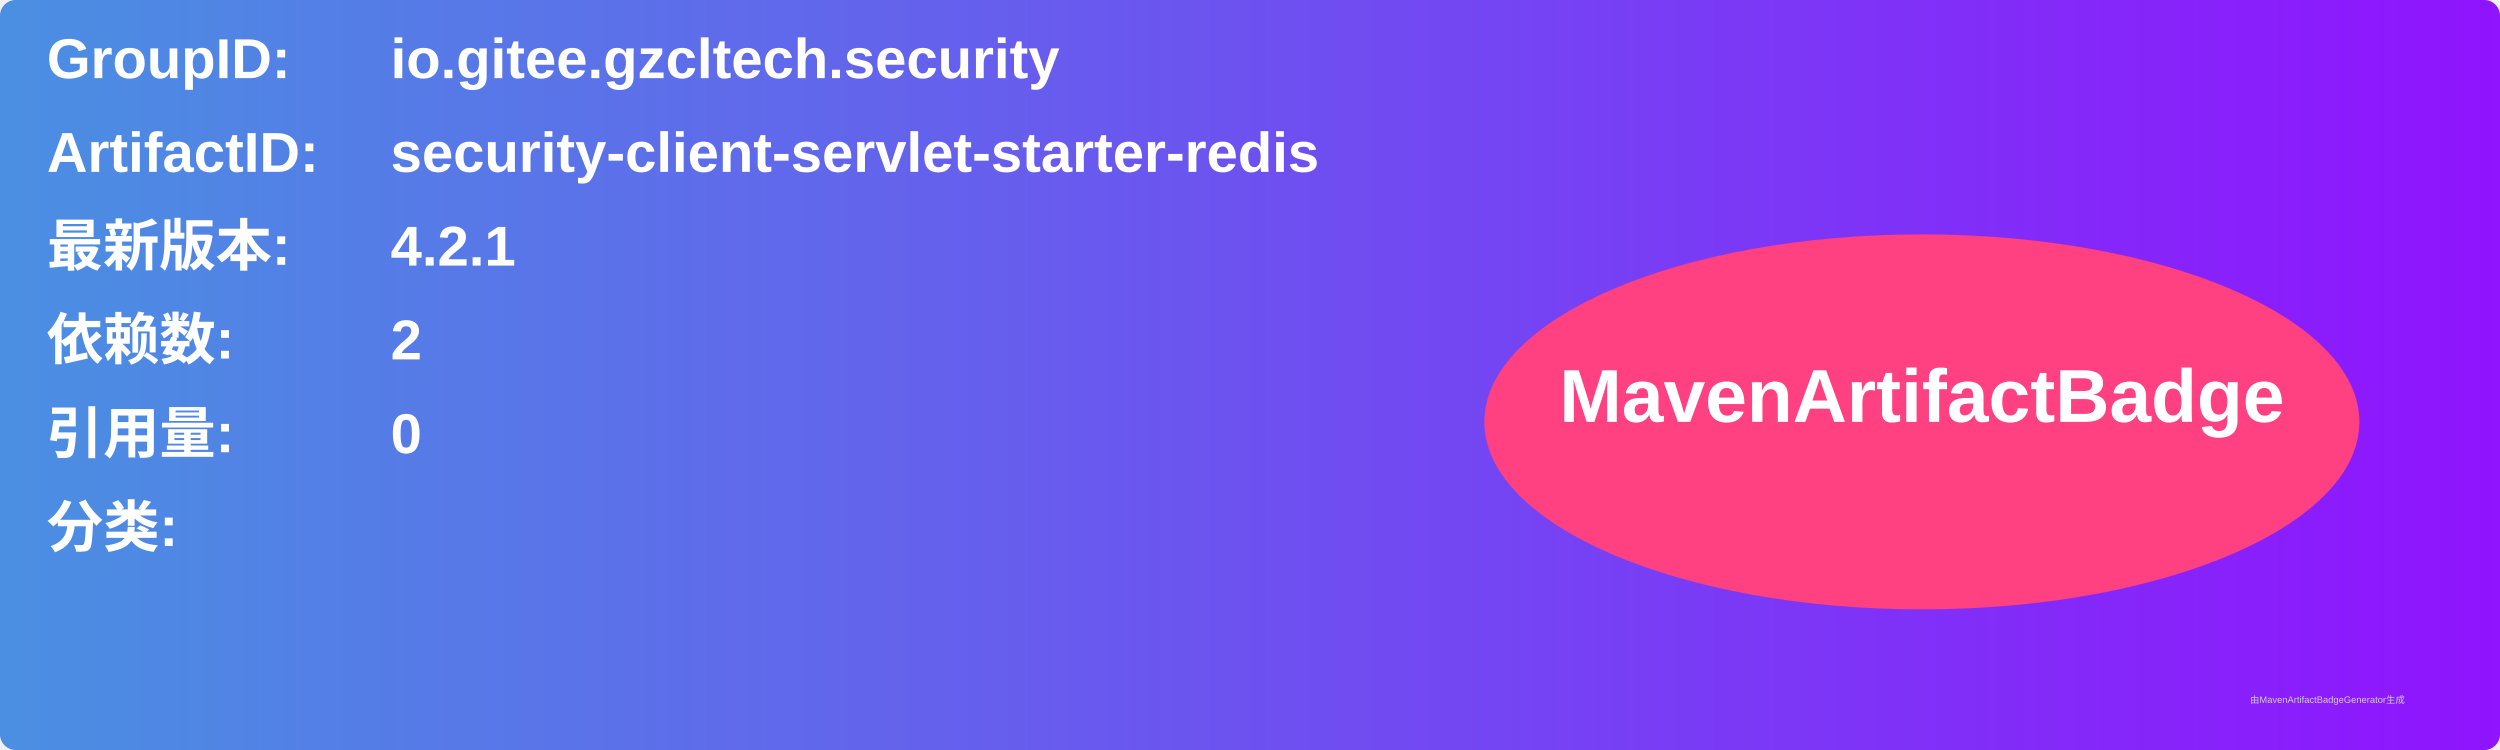
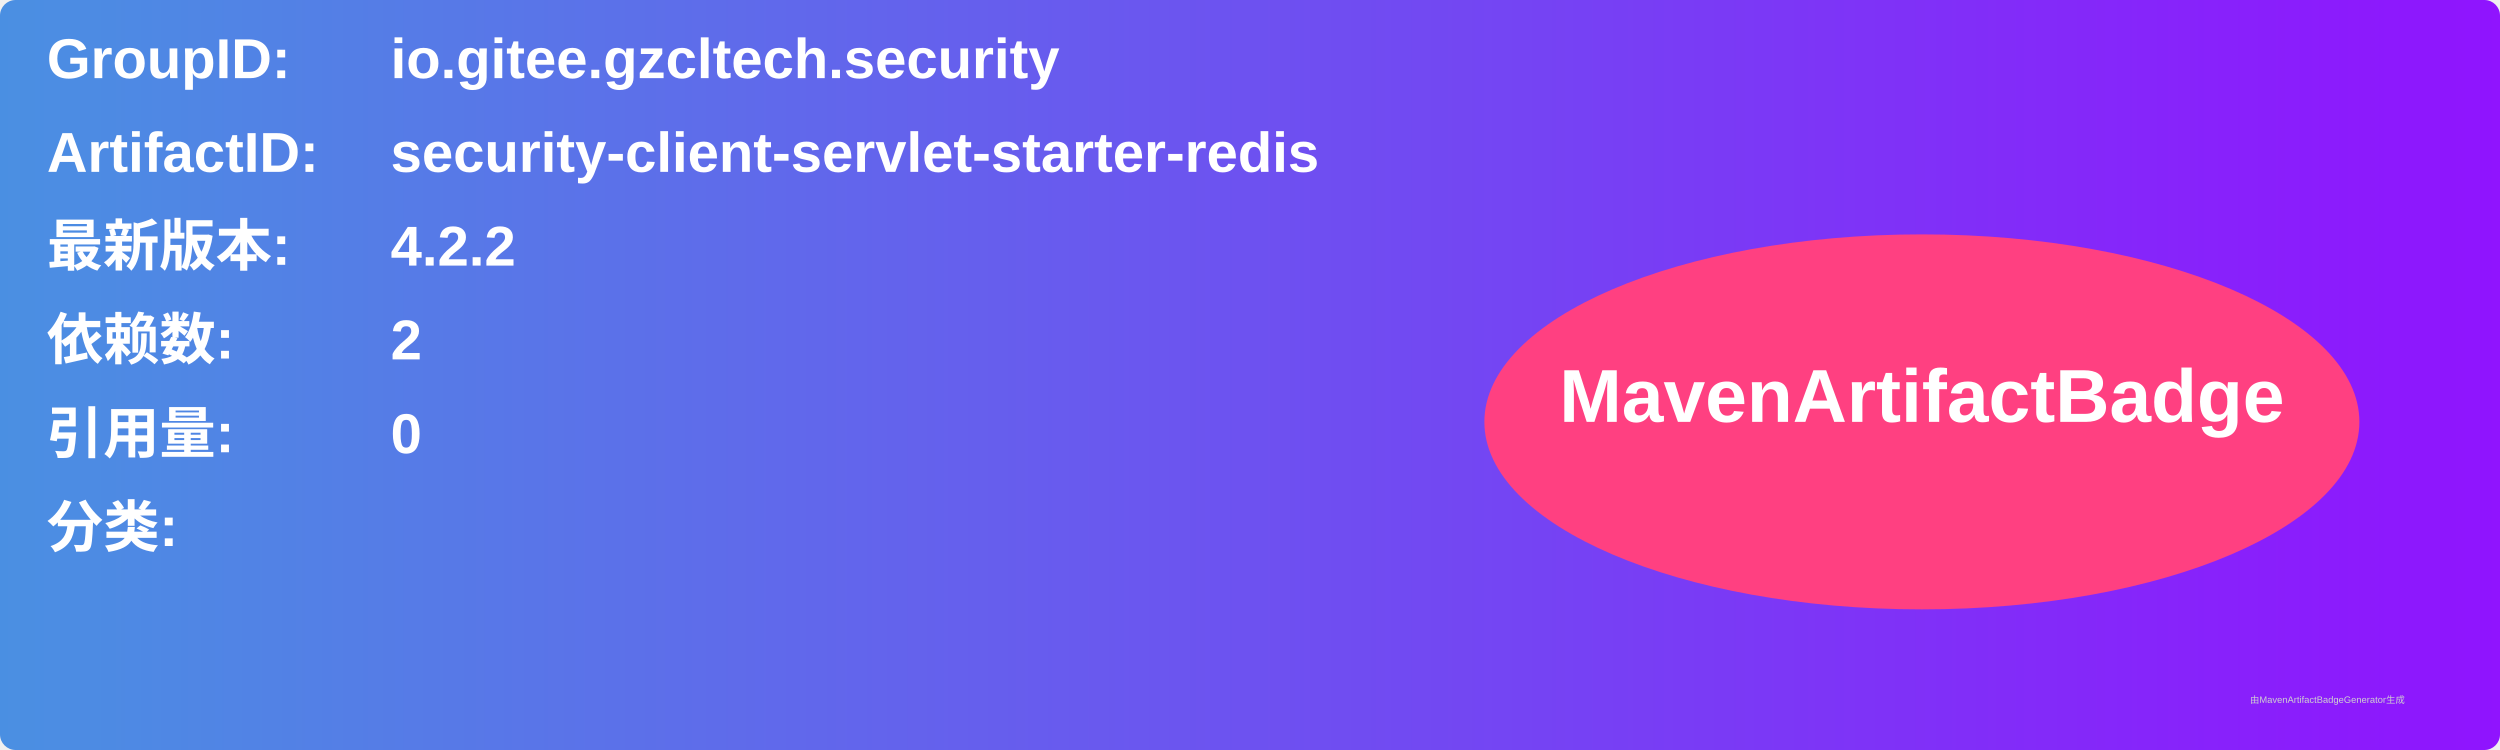
<svg xmlns="http://www.w3.org/2000/svg" width="800" height="240" viewBox="0 0 800 240">
  <linearGradient id="grad" x1="0%" y1="0%" x2="100%" y2="0%">
    <stop offset="0%" stop-color="#4a90e2" />
    <stop offset="100%" stop-color="#9013fe" />
  </linearGradient>
  <rect width="100%" height="100%" rx="5" ry="5" fill="url(#grad)" />
  <g transform="translate(15, 15)">
    <text x="0" y="10" font-family="Arial" font-size="18" fill="white" font-weight="bold" width="260">GroupID:</text>
    <text x="110" y="10" font-family="Arial" font-size="18" fill="white" font-weight="bold" width="460">io.gitee.gzcltech.security</text>
    <text x="0" y="40" font-family="Arial" font-size="18" fill="white" font-weight="bold" width="260">ArtifactID:</text>
    <text x="110" y="40" font-family="Arial" font-size="18" fill="white" font-weight="bold" width="460">security-client-servlet-starter-redis</text>
    <text x="0" y="70" font-family="Arial" font-size="18" fill="white" font-weight="bold">最新版本:</text>
    <text x="110" y="70" font-family="Arial" font-size="18" fill="white" font-weight="bold">
-       <tspan font-weight="bold">4.2.1</tspan>
+       <tspan font-weight="bold">4.2.2</tspan>
    </text>
    <text x="0" y="100" font-family="Arial" font-size="18" fill="white" font-weight="bold">依赖数: </text>
    <text x="110" y="100" font-family="Arial" font-size="18" fill="white">
      <tspan font-weight="bold">2</tspan>
    </text>
    <text x="0" y="130" font-family="Arial" font-size="18" fill="white" font-weight="bold">引用量: </text>
    <text x="110" y="130" font-family="Arial" font-size="18" fill="white">
      <tspan font-weight="bold">0</tspan>
    </text>
    <text x="0" y="160" font-family="Arial" font-size="18" fill="white" font-weight="bold">分类:</text>
    <text x="10" y="190" font-family="Arial" font-size="10" fill="white">
      <tspan font-weight="bold" />
    </text>
    <ellipse cx="600" cy="120" rx="140" ry="60" fill="#ff4081" />
    <text x="600" y="120" text-anchor="middle" font-family="Arial" font-size="24" fill="white" font-weight="bold">MavenArtifactBadge</text>
  </g>
  <text x="720" y="225" font-family="Arial" font-size="3" fill="#d0d0d0">由MavenArtifactBadgeGenerator生成</text>
</svg>
